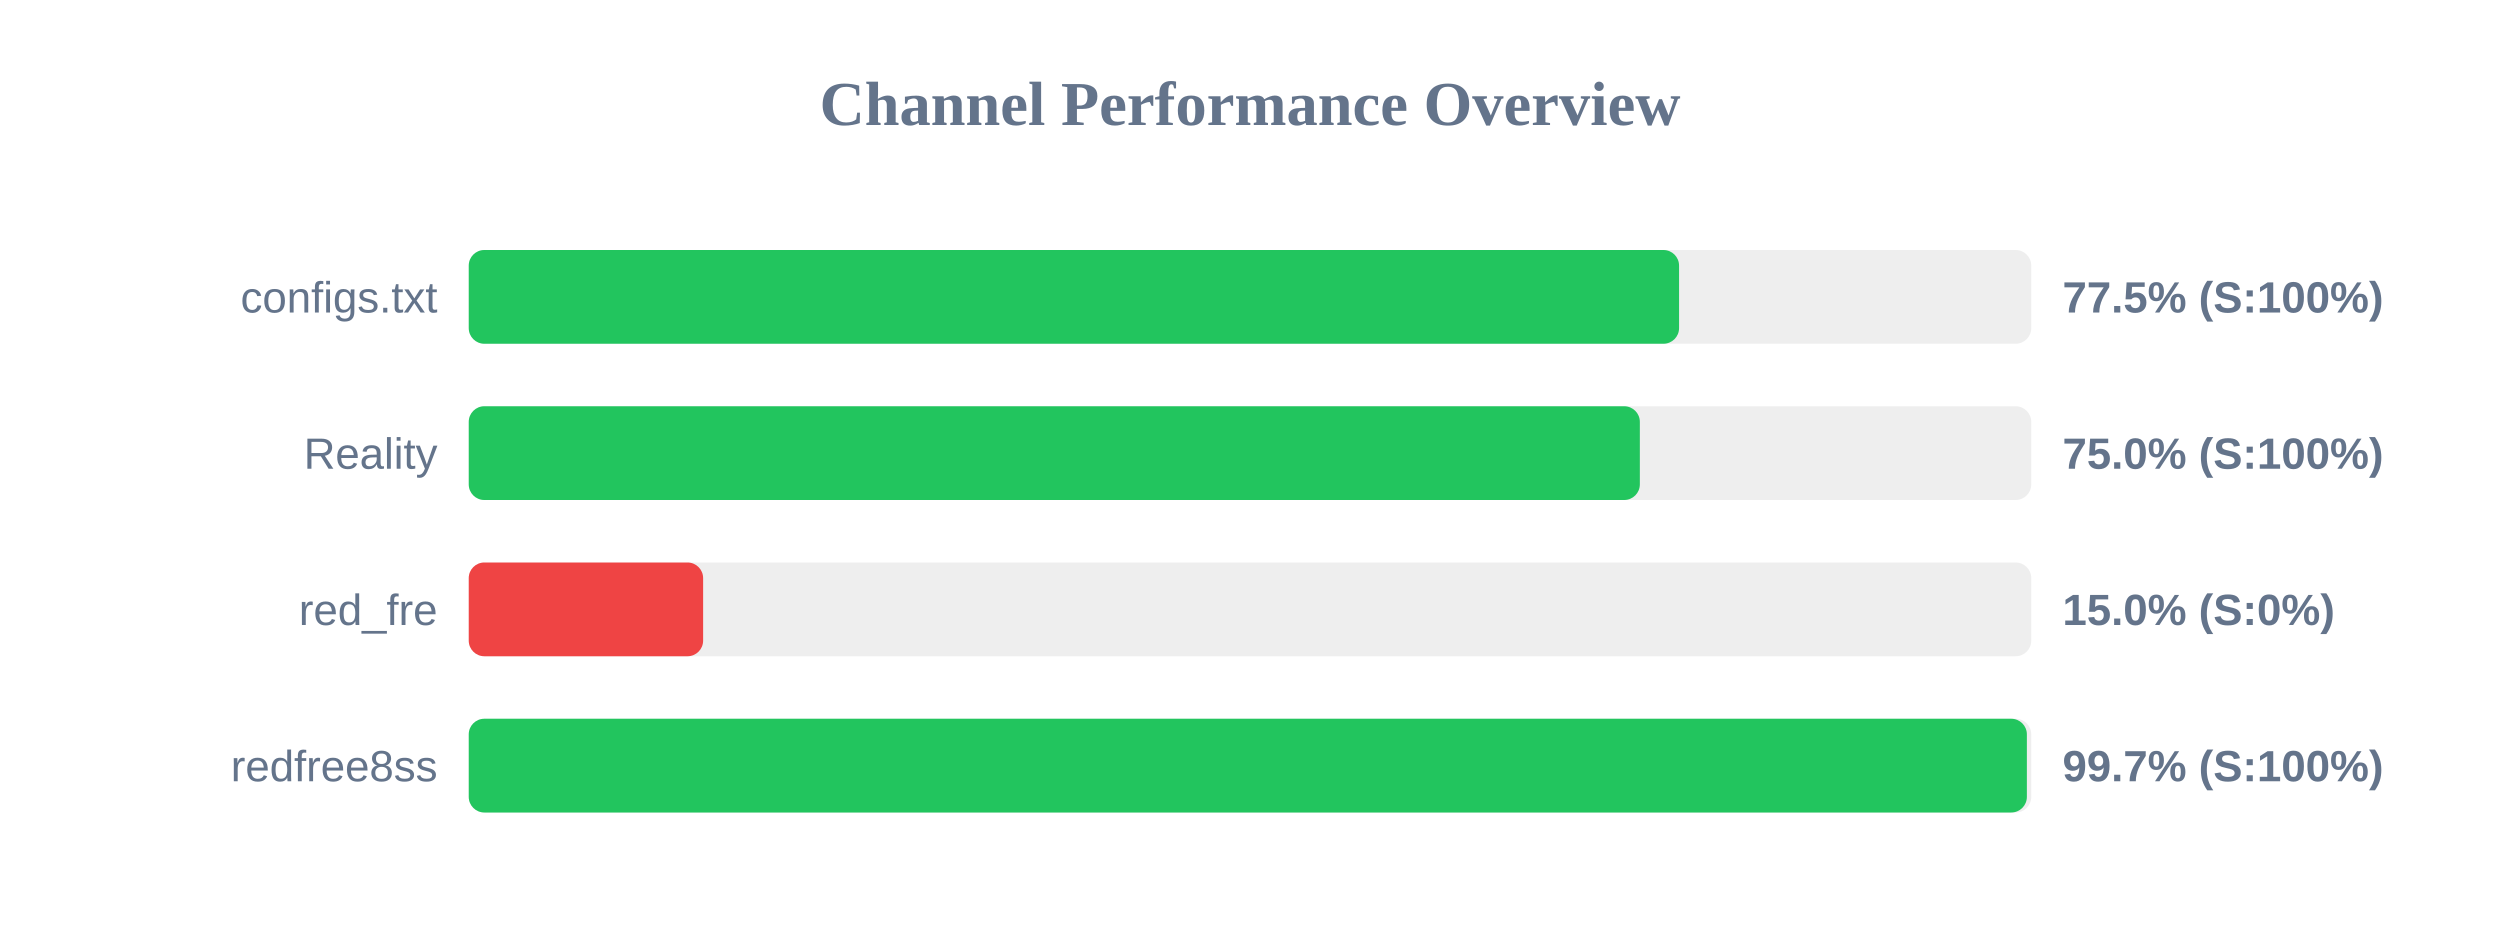
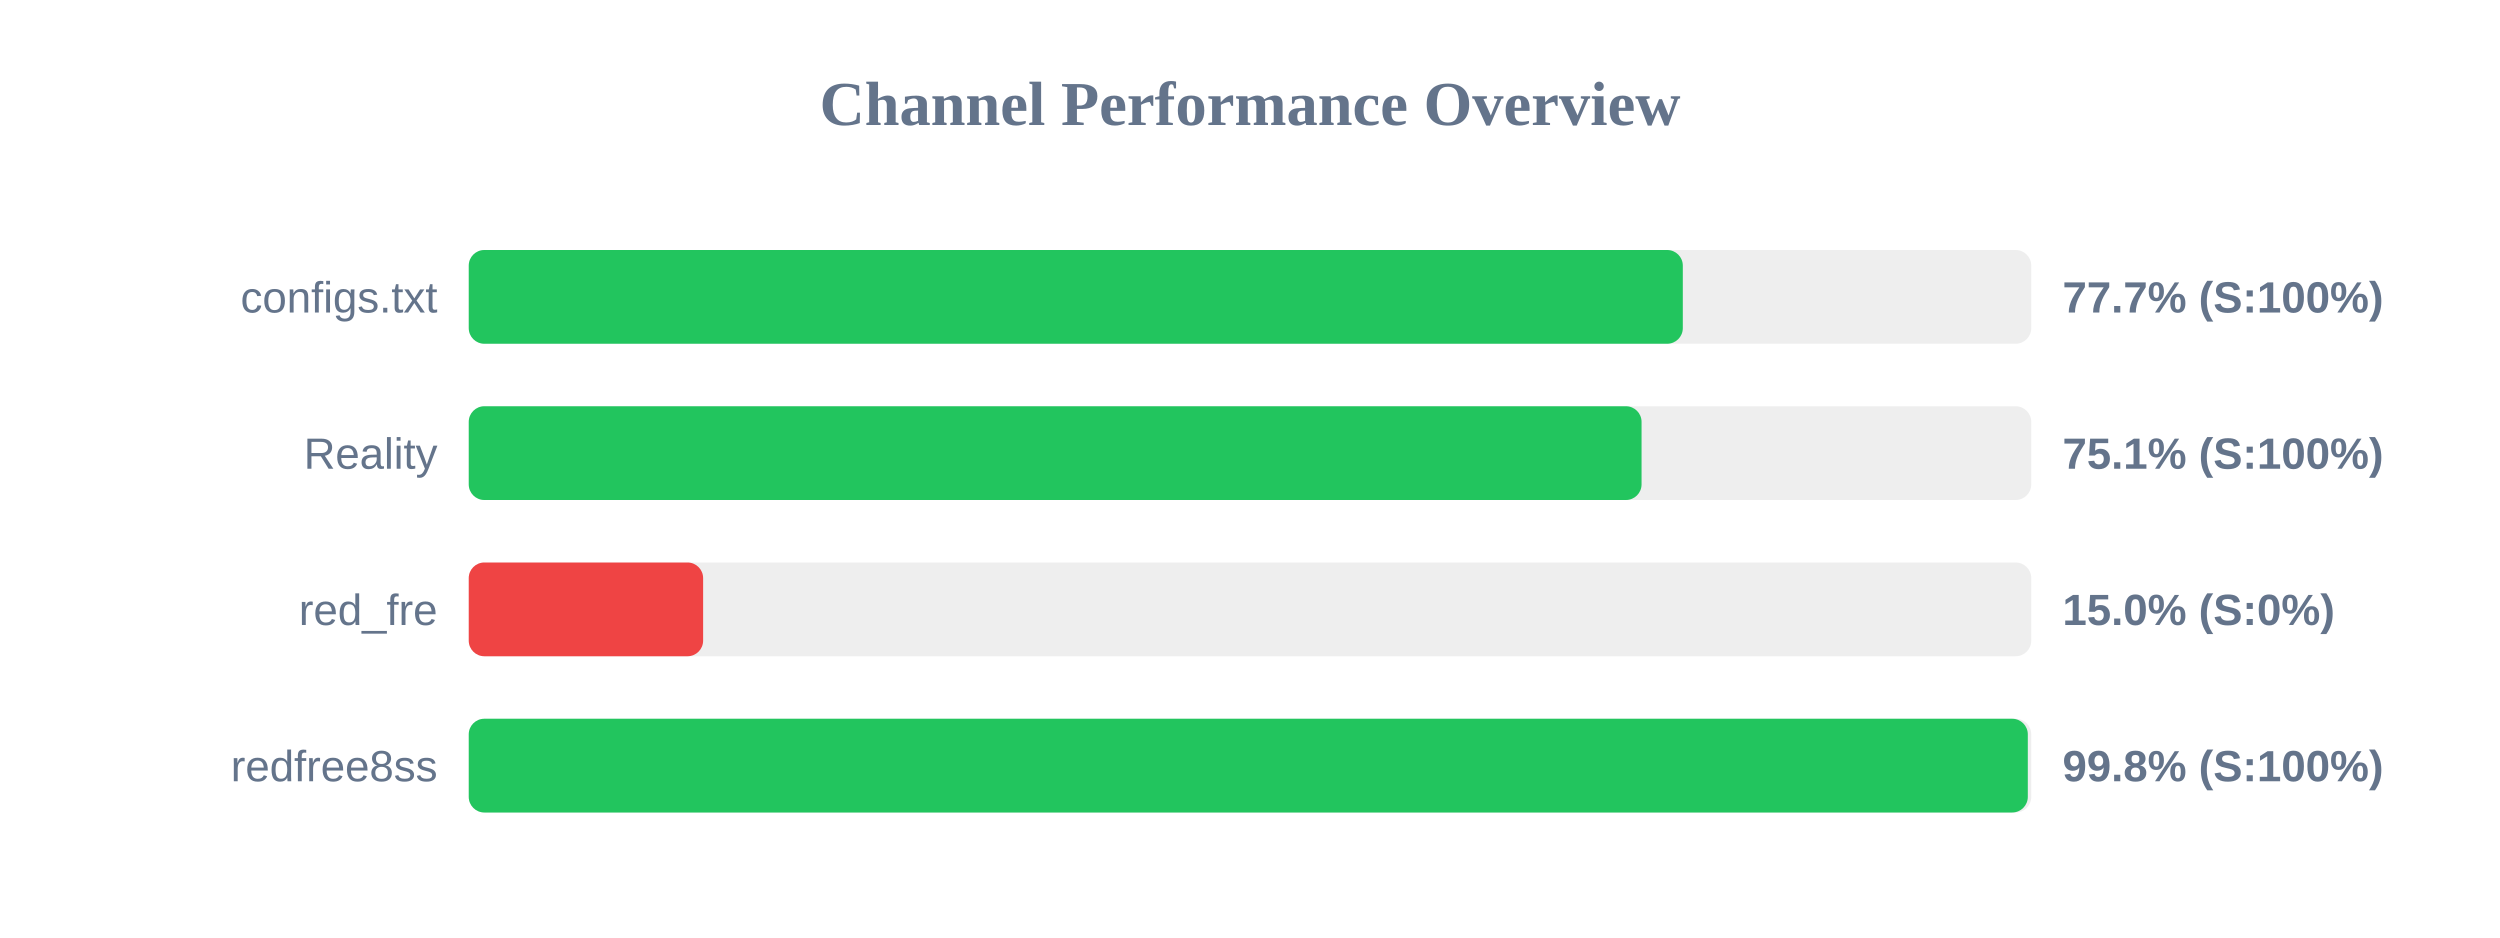
<svg xmlns="http://www.w3.org/2000/svg" width="800" height="300" version="1.1">
  <style>
        .row { font: 14px Arial; fill: #64748b; }
        .score { font: bold 14px Arial; fill: #64748b; }
    </style>
  <text x="400" y="40" text-anchor="middle" font-size="20px" font-weight="bold" fill="#64748b">Channel Performance Overview</text>
  <rect x="150" y="80" width="500" height="30" fill="#eee" rx="5" />
-   <rect x="150" y="80" width="387.3" height="30" fill="#22c55e" rx="5" />
+   <rect x="150" y="80" width="388.5" height="30" fill="#22c55e" rx="5" />
  <text x="140" y="100" text-anchor="end" class="row">configs.txt</text>
-   <text x="660" y="100" text-anchor="start" class="score">77.5% (S:100%)</text>
+   <text x="660" y="100" text-anchor="start" class="score">77.7% (S:100%)</text>
  <rect x="150" y="130" width="500" height="30" fill="#eee" rx="5" />
-   <rect x="150" y="130" width="374.75" height="30" fill="#22c55e" rx="5" />
+   <rect x="150" y="130" width="375.3" height="30" fill="#22c55e" rx="5" />
  <text x="140" y="150" text-anchor="end" class="row">Reality</text>
-   <text x="660" y="150" text-anchor="start" class="score">75.0% (S:100%)</text>
+   <text x="660" y="150" text-anchor="start" class="score">75.1% (S:100%)</text>
  <rect x="150" y="180" width="500" height="30" fill="#eee" rx="5" />
  <rect x="150" y="180" width="75.0" height="30" fill="#ef4444" rx="5" />
  <text x="140" y="200" text-anchor="end" class="row">red_fre</text>
  <text x="660" y="200" text-anchor="start" class="score">15.0% (S:0%)</text>
  <rect x="150" y="230" width="500" height="30" fill="#eee" rx="5" />
-   <rect x="150" y="230" width="498.6" height="30" fill="#22c55e" rx="5" />
+   <rect x="150" y="230" width="498.9" height="30" fill="#22c55e" rx="5" />
  <text x="140" y="250" text-anchor="end" class="row">redfree8ss</text>
-   <text x="660" y="250" text-anchor="start" class="score">99.7% (S:100%)</text>
+   <text x="660" y="250" text-anchor="start" class="score">99.8% (S:100%)</text>
</svg>
